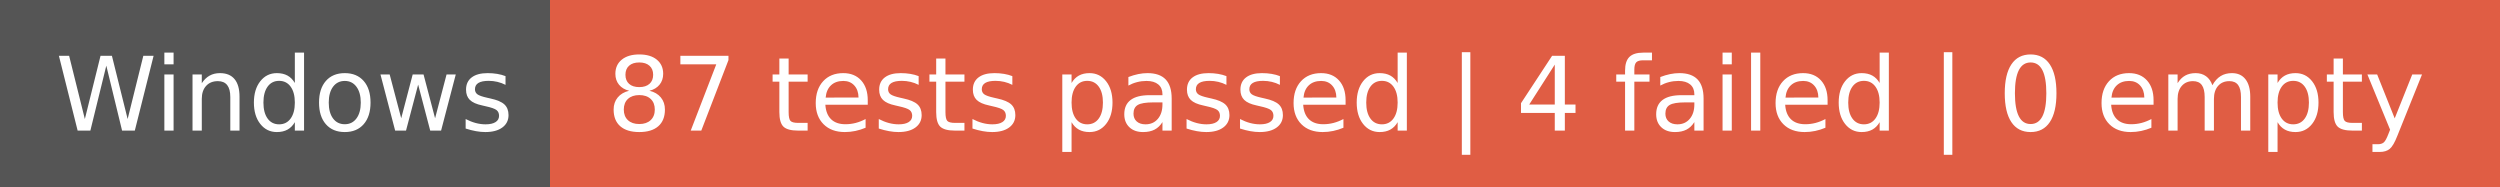
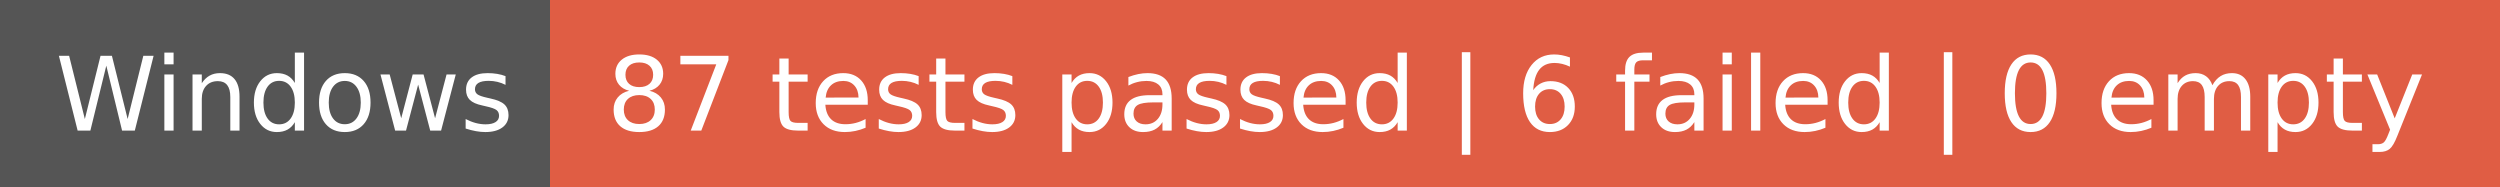
- <svg xmlns="http://www.w3.org/2000/svg" width="268" height="20" role="img" aria-label="Windows: 87 tests passed | 4 failed | 0 empty">
+ <svg xmlns="http://www.w3.org/2000/svg" width="268" height="20" role="img" aria-label="Windows: 87 tests passed | 6 failed | 0 empty">
  <g shape-rendering="crispEdges">
    <rect width="59" height="20" fill="#555" />
    <rect x="59" width="209" height="20" fill="#e05d44" />
  </g>
  <g fill="#fff" text-anchor="middle" font-family="Verdana,Geneva,DejaVu Sans,sans-serif" text-rendering="geometricPrecision" font-size="110">
    <text x="305" y="140" transform="scale(.1)" fill="#fff" textLength="490">Windows</text>
-     <text x="1625" y="140" transform="scale(.1)" fill="#fff" textLength="1990">87 tests passed | 4 failed | 0 empty</text>
+     <text x="1625" y="140" transform="scale(.1)" fill="#fff" textLength="1990">87 tests passed | 6 failed | 0 empty</text>
  </g>
</svg>
